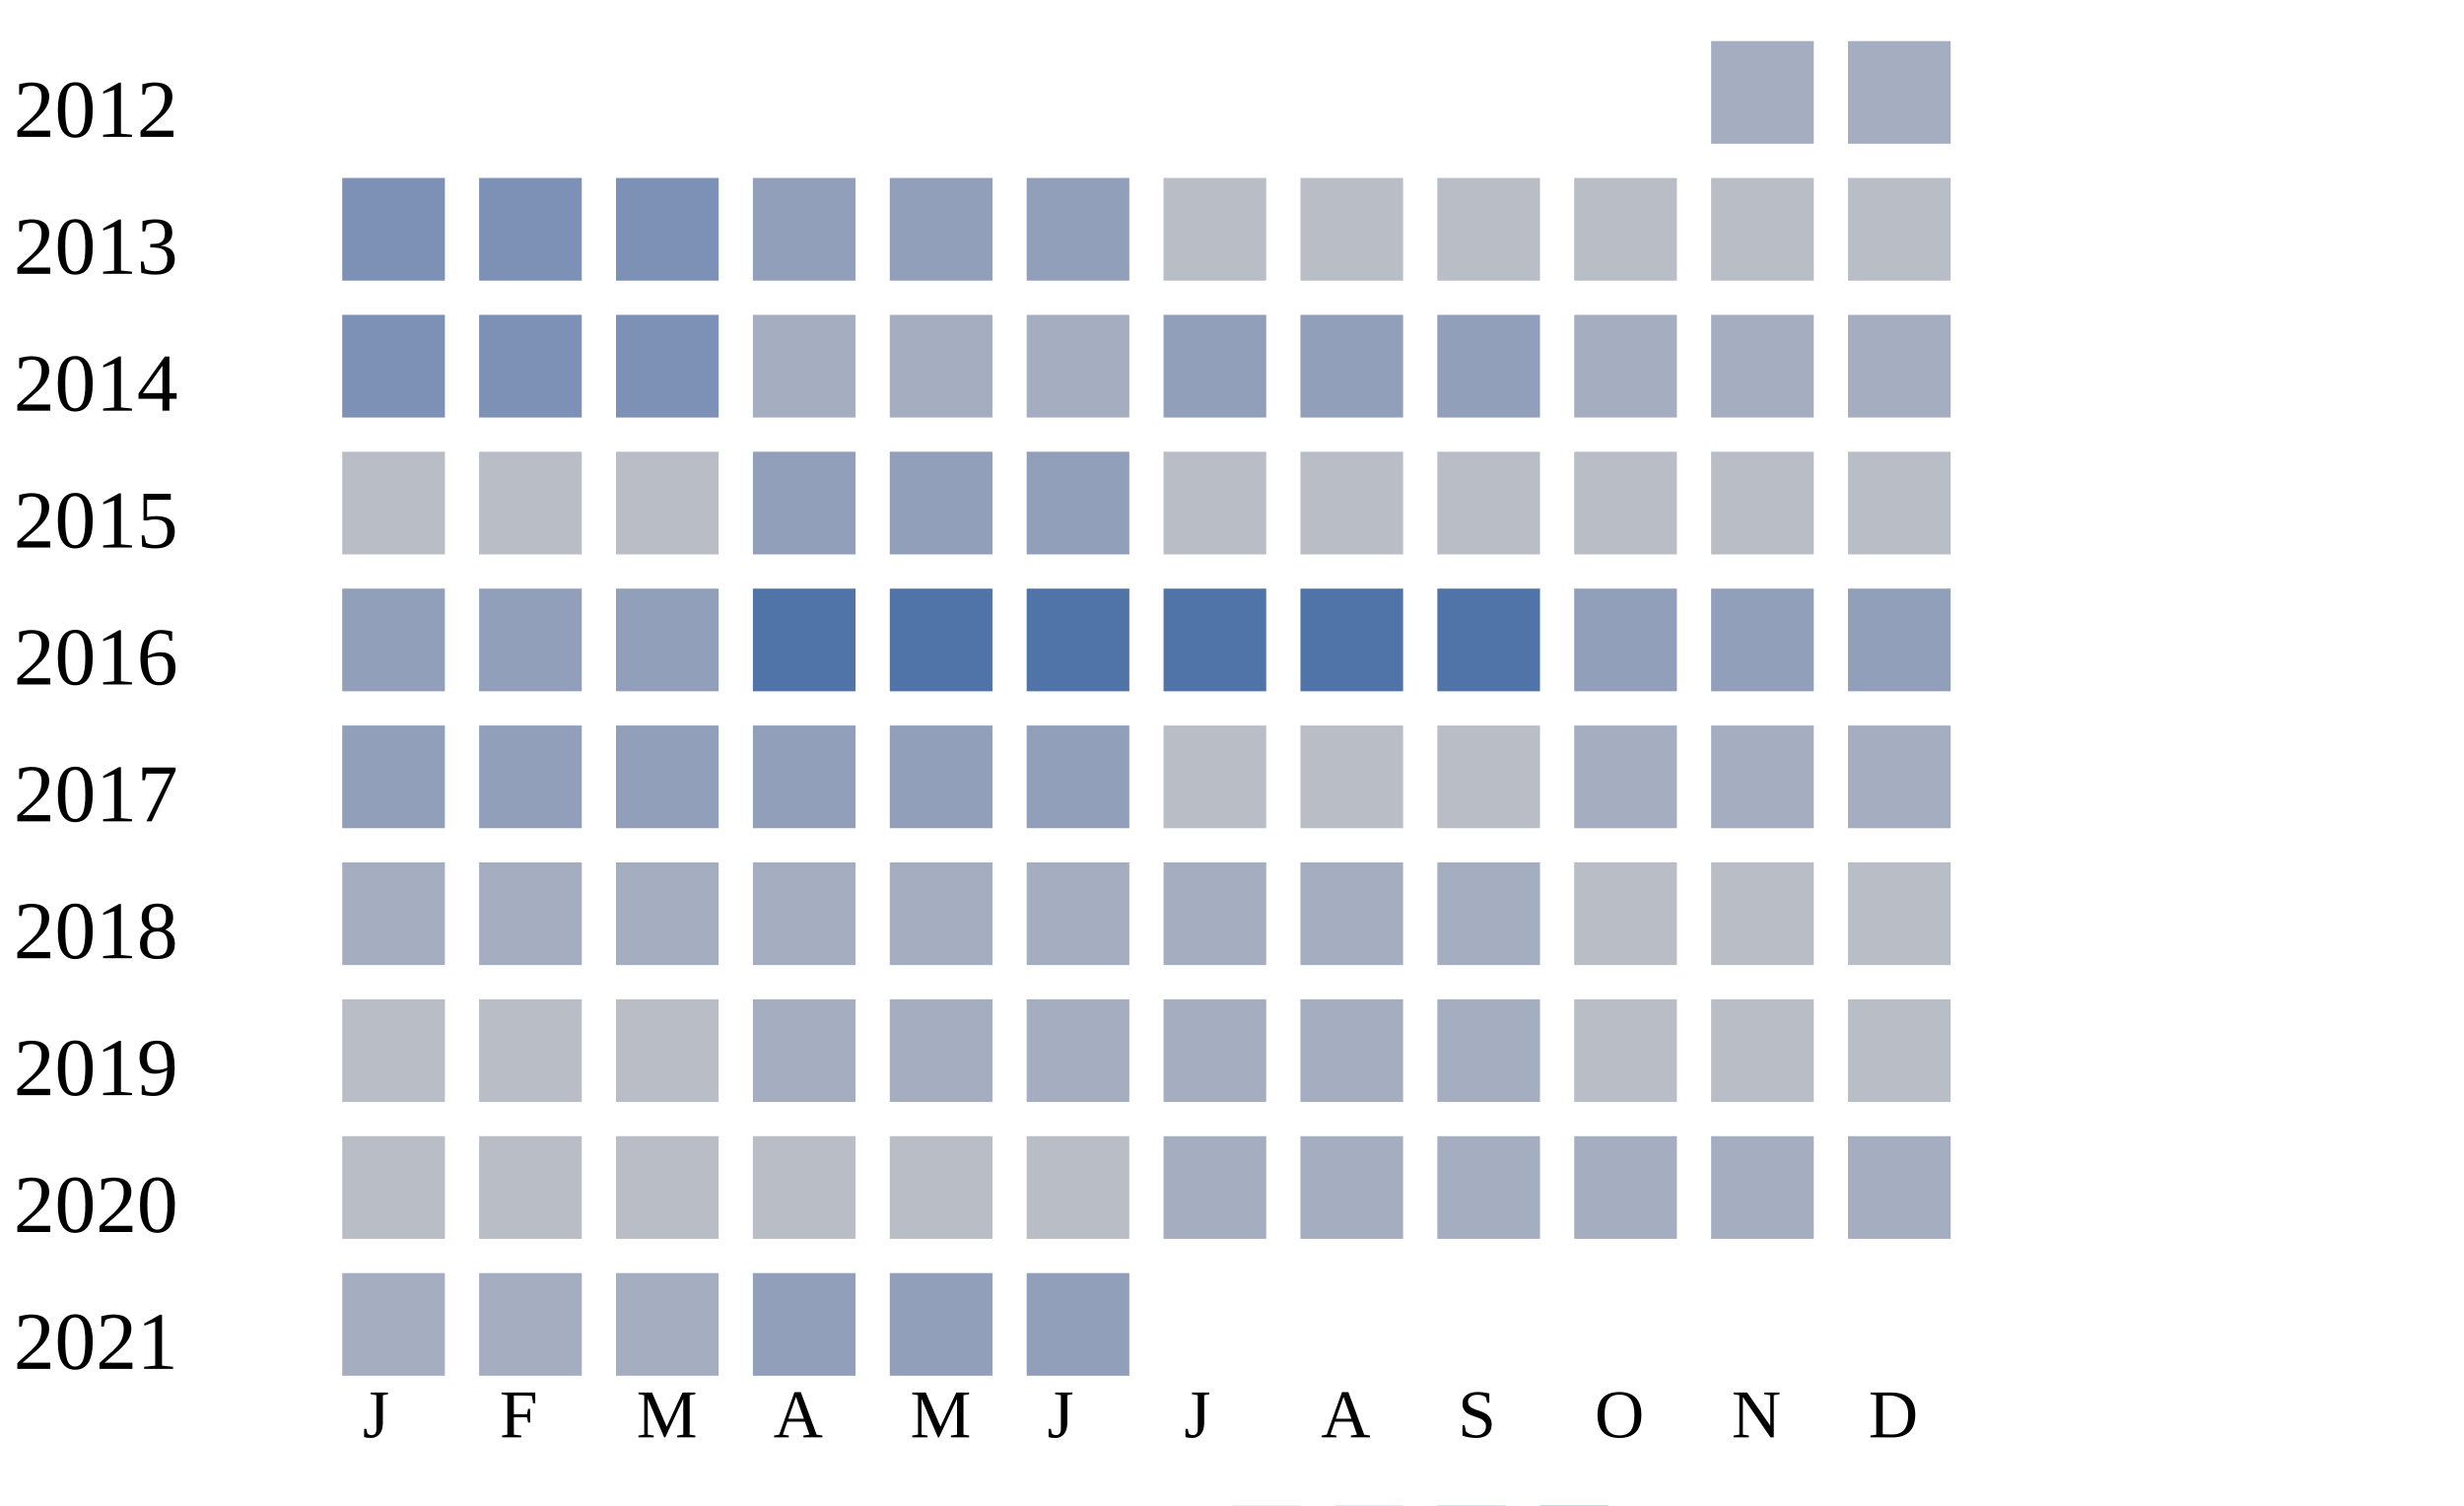
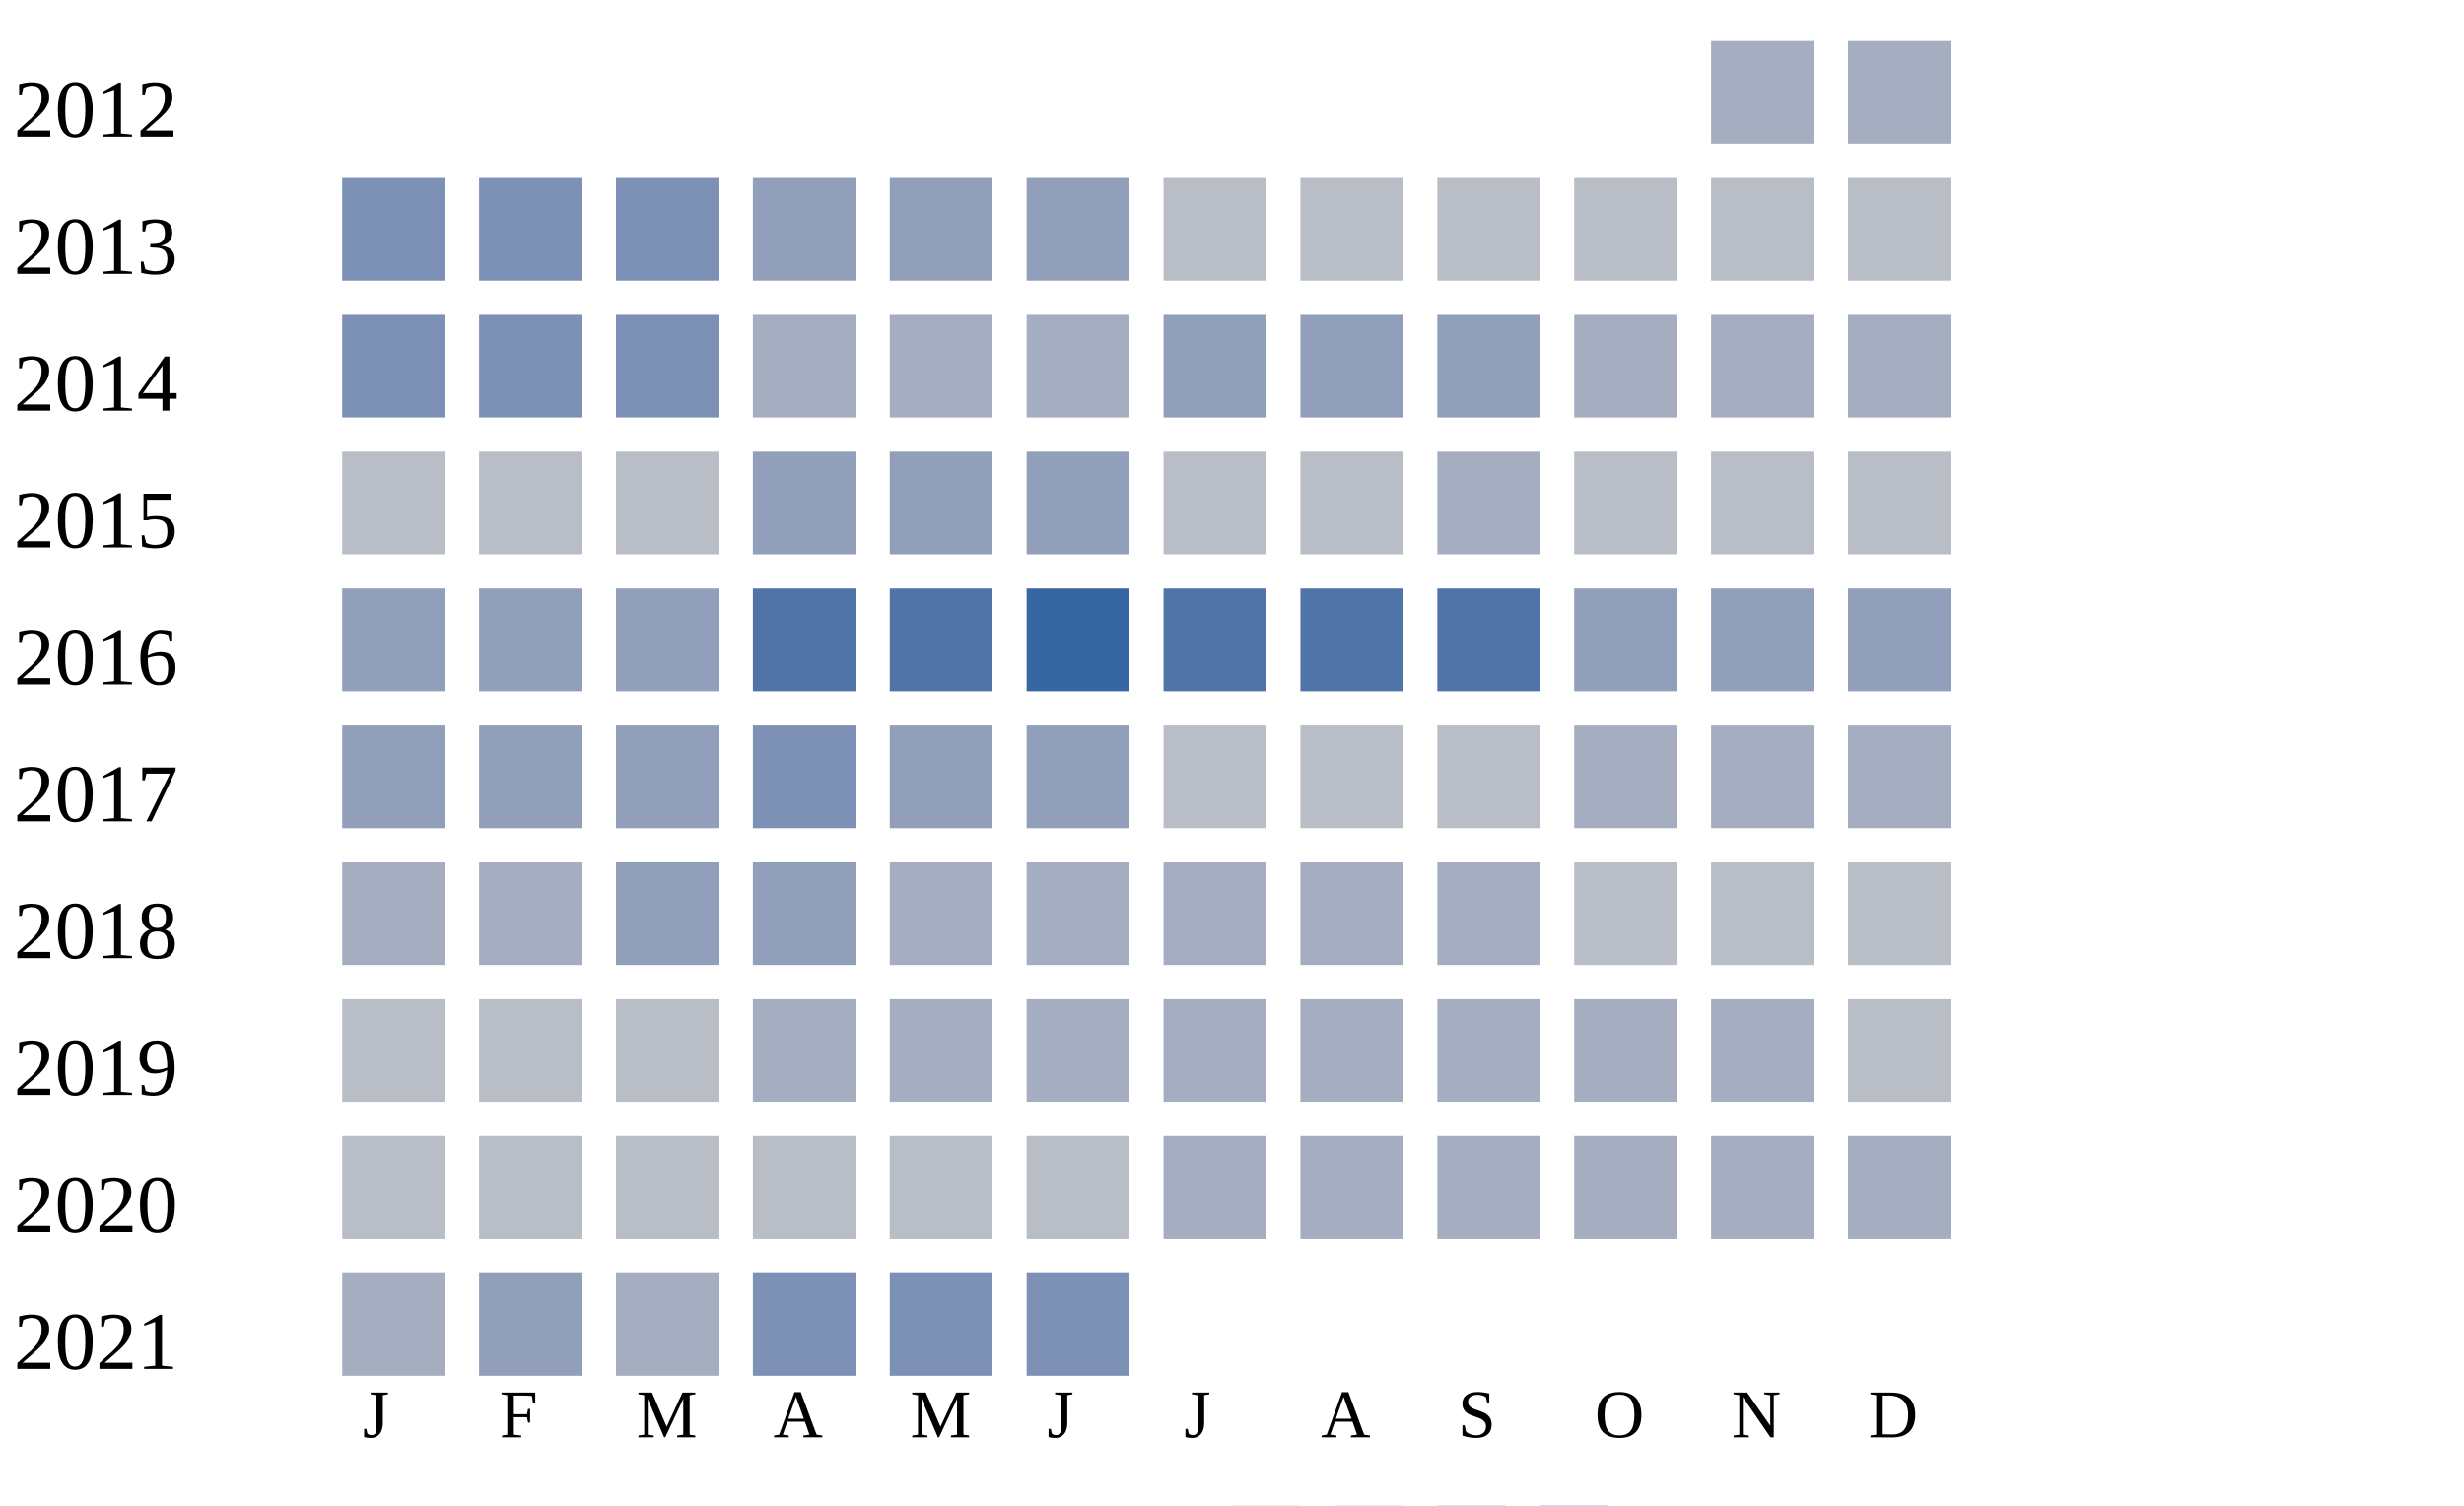
<svg xmlns="http://www.w3.org/2000/svg" width="360" height="220">
  <g transform="translate(0 0)">
    <text x="2" y="20">2012</text>
    <rect x="250" y="6" width="15" height="15" fill="#a5aec0" />
    <rect x="270" y="6" width="15" height="15" fill="#a5aec0" />
  </g>
  <g transform="translate(0 20)">
    <text x="2" y="20">2013</text>
    <rect x="50" y="6" width="15" height="15" fill="#7d90b5" />
    <rect x="70" y="6" width="15" height="15" fill="#7d90b5" />
    <rect x="90" y="6" width="15" height="15" fill="#7d90b5" />
    <rect x="110" y="6" width="15" height="15" fill="#919fba" />
    <rect x="130" y="6" width="15" height="15" fill="#919fba" />
    <rect x="150" y="6" width="15" height="15" fill="#919fba" />
    <rect x="170" y="6" width="15" height="15" fill="#b9bdc6" />
    <rect x="190" y="6" width="15" height="15" fill="#b9bdc6" />
    <rect x="210" y="6" width="15" height="15" fill="#b9bdc6" />
    <rect x="230" y="6" width="15" height="15" fill="#b9bdc6" />
    <rect x="250" y="6" width="15" height="15" fill="#b9bdc6" />
    <rect x="270" y="6" width="15" height="15" fill="#b9bdc6" />
  </g>
  <g transform="translate(0 40)">
    <text x="2" y="20">2014</text>
    <rect x="50" y="6" width="15" height="15" fill="#7d90b5" />
    <rect x="70" y="6" width="15" height="15" fill="#7d90b5" />
    <rect x="90" y="6" width="15" height="15" fill="#7d90b5" />
    <rect x="110" y="6" width="15" height="15" fill="#a5aec0" />
    <rect x="130" y="6" width="15" height="15" fill="#a5aec0" />
    <rect x="150" y="6" width="15" height="15" fill="#a5aec0" />
    <rect x="170" y="6" width="15" height="15" fill="#919fba" />
    <rect x="190" y="6" width="15" height="15" fill="#919fba" />
    <rect x="210" y="6" width="15" height="15" fill="#919fba" />
    <rect x="230" y="6" width="15" height="15" fill="#a5aec0" />
    <rect x="250" y="6" width="15" height="15" fill="#a5aec0" />
    <rect x="270" y="6" width="15" height="15" fill="#a5aec0" />
  </g>
  <g transform="translate(0 60)">
    <text x="2" y="20">2015</text>
    <rect x="50" y="6" width="15" height="15" fill="#b9bdc6" />
    <rect x="70" y="6" width="15" height="15" fill="#b9bdc6" />
    <rect x="90" y="6" width="15" height="15" fill="#b9bdc6" />
    <rect x="110" y="6" width="15" height="15" fill="#919fba" />
    <rect x="130" y="6" width="15" height="15" fill="#919fba" />
    <rect x="150" y="6" width="15" height="15" fill="#919fba" />
    <rect x="170" y="6" width="15" height="15" fill="#b9bdc6" />
    <rect x="190" y="6" width="15" height="15" fill="#b9bdc6" />
-     <rect x="210" y="6" width="15" height="15" fill="#b9bdc6" />
+     <rect x="210" y="6" width="15" height="15" fill="#a5aec0" />
    <rect x="230" y="6" width="15" height="15" fill="#b9bdc6" />
    <rect x="250" y="6" width="15" height="15" fill="#b9bdc6" />
    <rect x="270" y="6" width="15" height="15" fill="#b9bdc6" />
  </g>
  <g transform="translate(0 80)">
    <text x="2" y="20">2016</text>
    <rect x="50" y="6" width="15" height="15" fill="#919fba" />
    <rect x="70" y="6" width="15" height="15" fill="#919fba" />
    <rect x="90" y="6" width="15" height="15" fill="#919fba" />
    <rect x="110" y="6" width="15" height="15" fill="#5174a8" />
    <rect x="130" y="6" width="15" height="15" fill="#5174a8" />
-     <rect x="150" y="6" width="15" height="15" fill="#5174a8" />
+     <rect x="150" y="6" width="15" height="15" fill="#3667a2" />
    <rect x="170" y="6" width="15" height="15" fill="#5174a8" />
    <rect x="190" y="6" width="15" height="15" fill="#5174a8" />
    <rect x="210" y="6" width="15" height="15" fill="#5174a8" />
    <rect x="230" y="6" width="15" height="15" fill="#919fba" />
    <rect x="250" y="6" width="15" height="15" fill="#919fba" />
    <rect x="270" y="6" width="15" height="15" fill="#919fba" />
  </g>
  <g transform="translate(0 100)">
    <text x="2" y="20">2017</text>
    <rect x="50" y="6" width="15" height="15" fill="#919fba" />
    <rect x="70" y="6" width="15" height="15" fill="#919fba" />
    <rect x="90" y="6" width="15" height="15" fill="#919fba" />
-     <rect x="110" y="6" width="15" height="15" fill="#919fba" />
+     <rect x="110" y="6" width="15" height="15" fill="#7d90b5" />
    <rect x="130" y="6" width="15" height="15" fill="#919fba" />
    <rect x="150" y="6" width="15" height="15" fill="#919fba" />
    <rect x="170" y="6" width="15" height="15" fill="#b9bdc6" />
    <rect x="190" y="6" width="15" height="15" fill="#b9bdc6" />
    <rect x="210" y="6" width="15" height="15" fill="#b9bdc6" />
    <rect x="230" y="6" width="15" height="15" fill="#a5aec0" />
    <rect x="250" y="6" width="15" height="15" fill="#a5aec0" />
    <rect x="270" y="6" width="15" height="15" fill="#a5aec0" />
  </g>
  <g transform="translate(0 120)">
    <text x="2" y="20">2018</text>
    <rect x="50" y="6" width="15" height="15" fill="#a5aec0" />
    <rect x="70" y="6" width="15" height="15" fill="#a5aec0" />
-     <rect x="90" y="6" width="15" height="15" fill="#a5aec0" />
-     <rect x="110" y="6" width="15" height="15" fill="#a5aec0" />
+     <rect x="90" y="6" width="15" height="15" fill="#919fba" />
+     <rect x="110" y="6" width="15" height="15" fill="#919fba" />
    <rect x="130" y="6" width="15" height="15" fill="#a5aec0" />
    <rect x="150" y="6" width="15" height="15" fill="#a5aec0" />
    <rect x="170" y="6" width="15" height="15" fill="#a5aec0" />
    <rect x="190" y="6" width="15" height="15" fill="#a5aec0" />
    <rect x="210" y="6" width="15" height="15" fill="#a5aec0" />
    <rect x="230" y="6" width="15" height="15" fill="#b9bdc6" />
    <rect x="250" y="6" width="15" height="15" fill="#b9bdc6" />
    <rect x="270" y="6" width="15" height="15" fill="#b9bdc6" />
  </g>
  <g transform="translate(0 140)">
    <text x="2" y="20">2019</text>
    <rect x="50" y="6" width="15" height="15" fill="#b9bdc6" />
    <rect x="70" y="6" width="15" height="15" fill="#b9bdc6" />
    <rect x="90" y="6" width="15" height="15" fill="#b9bdc6" />
    <rect x="110" y="6" width="15" height="15" fill="#a5aec0" />
    <rect x="130" y="6" width="15" height="15" fill="#a5aec0" />
    <rect x="150" y="6" width="15" height="15" fill="#a5aec0" />
    <rect x="170" y="6" width="15" height="15" fill="#a5aec0" />
    <rect x="190" y="6" width="15" height="15" fill="#a5aec0" />
    <rect x="210" y="6" width="15" height="15" fill="#a5aec0" />
-     <rect x="230" y="6" width="15" height="15" fill="#b9bdc6" />
-     <rect x="250" y="6" width="15" height="15" fill="#b9bdc6" />
+     <rect x="230" y="6" width="15" height="15" fill="#a5aec0" />
+     <rect x="250" y="6" width="15" height="15" fill="#a5aec0" />
    <rect x="270" y="6" width="15" height="15" fill="#b9bdc6" />
  </g>
  <g transform="translate(0 160)">
    <text x="2" y="20">2020</text>
    <rect x="50" y="6" width="15" height="15" fill="#b9bdc6" />
    <rect x="70" y="6" width="15" height="15" fill="#b9bdc6" />
    <rect x="90" y="6" width="15" height="15" fill="#b9bdc6" />
    <rect x="110" y="6" width="15" height="15" fill="#b9bdc6" />
    <rect x="130" y="6" width="15" height="15" fill="#b9bdc6" />
    <rect x="150" y="6" width="15" height="15" fill="#b9bdc6" />
    <rect x="170" y="6" width="15" height="15" fill="#a5aec0" />
    <rect x="190" y="6" width="15" height="15" fill="#a5aec0" />
    <rect x="210" y="6" width="15" height="15" fill="#a5aec0" />
    <rect x="230" y="6" width="15" height="15" fill="#a5aec0" />
    <rect x="250" y="6" width="15" height="15" fill="#a5aec0" />
    <rect x="270" y="6" width="15" height="15" fill="#a5aec0" />
  </g>
  <g transform="translate(0 180)">
    <text x="2" y="20">2021</text>
    <rect x="50" y="6" width="15" height="15" fill="#a5aec0" />
-     <rect x="70" y="6" width="15" height="15" fill="#a5aec0" />
+     <rect x="70" y="6" width="15" height="15" fill="#919fba" />
    <rect x="90" y="6" width="15" height="15" fill="#a5aec0" />
-     <rect x="110" y="6" width="15" height="15" fill="#919fba" />
-     <rect x="130" y="6" width="15" height="15" fill="#919fba" />
-     <rect x="150" y="6" width="15" height="15" fill="#919fba" />
+     <rect x="110" y="6" width="15" height="15" fill="#7d90b5" />
+     <rect x="130" y="6" width="15" height="15" fill="#7d90b5" />
+     <rect x="150" y="6" width="15" height="15" fill="#7d90b5" />
  </g>
  <text style="font-size: 10px; text-align: center" x="53" y="210">J</text>
  <text style="font-size: 10px; text-align: center" x="73" y="210">F</text>
  <text style="font-size: 10px; text-align: center" x="93" y="210">M</text>
  <text style="font-size: 10px; text-align: center" x="113" y="210">A</text>
  <text style="font-size: 10px; text-align: center" x="133" y="210">M</text>
  <text style="font-size: 10px; text-align: center" x="153" y="210">J</text>
  <text style="font-size: 10px; text-align: center" x="173" y="210">J</text>
  <text style="font-size: 10px; text-align: center" x="193" y="210">A</text>
  <text style="font-size: 10px; text-align: center" x="213" y="210">S</text>
  <text style="font-size: 10px; text-align: center" x="233" y="210">O</text>
  <text style="font-size: 10px; text-align: center" x="253" y="210">N</text>
  <text style="font-size: 10px; text-align: center" x="273" y="210">D</text>
  <text style="font-size: 10px;" x="155" y="229">Less</text>
  <rect fill="#b9bdc6" width="10" height="10" x="180" y="220" />
  <rect fill="#919fba" width="10" height="10" x="195" y="220" />
  <rect fill="#6882ae" width="10" height="10" x="210" y="220" />
  <rect fill="#005a9c" width="10" height="10" x="225" y="220" />
  <text x="240" y="229" style="font-size: 10px;">More</text>
</svg>
